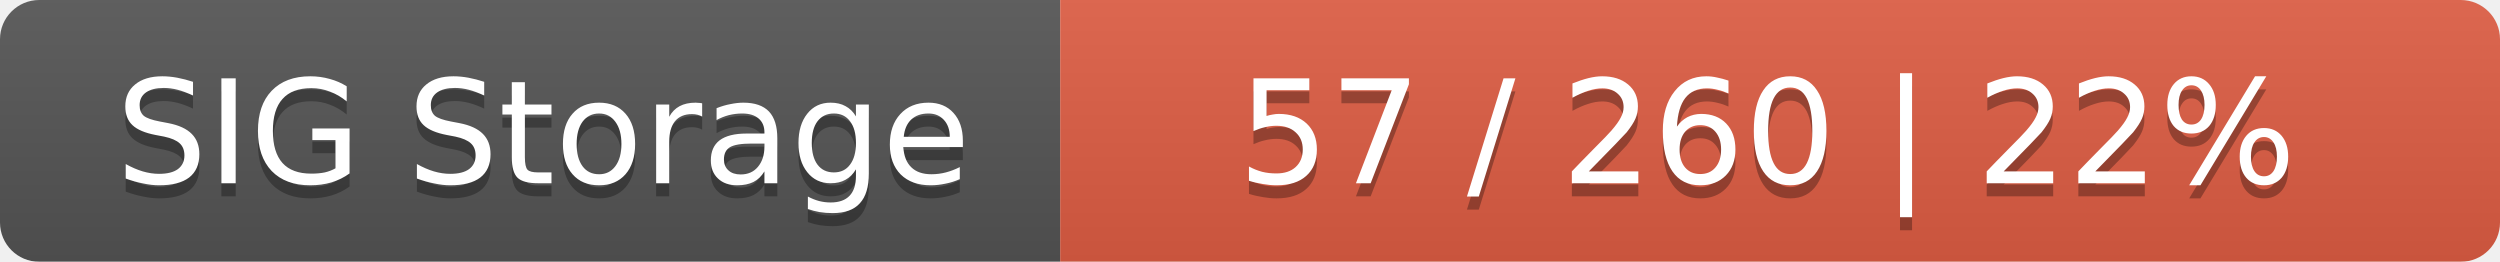
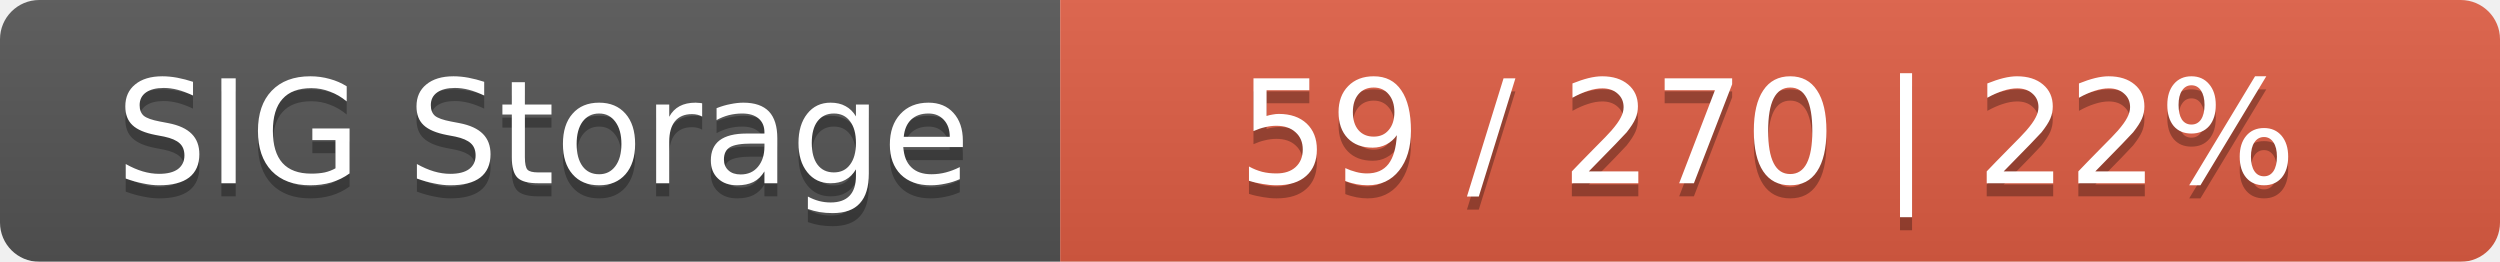
<svg xmlns="http://www.w3.org/2000/svg" width="191" height="20">
  <linearGradient id="smooth" x2="0" y2="100%">
    <stop offset="0" stop-color="#bbb" stop-opacity=".1" />
    <stop offset="1" stop-opacity=".1" />
  </linearGradient>
  <mask id="round">
    <rect width="191" height="20" rx="3" fill="#fff" />
  </mask>
  <g mask="url(#round)">
    <rect width="81" height="20" fill="#555" />
    <rect x="81" width="110" height="20" fill="#e05d44" />
    <rect width="191" height="20" fill="url(#smooth)" />
  </g>
  <g fill="#fff" text-anchor="middle" font-family="DejaVu Sans,Verdana,Geneva,sans-serif" font-size="11">
    <text x="41.5" y="15" fill="#010101" fill-opacity=".3">SIG Storage</text>
    <text x="41.5" y="14">SIG Storage</text>
-     <text x="135" y="15" fill="#010101" fill-opacity=".3">57 / 260    |    22%</text>
-     <text x="135" y="14">57 / 260    |    22%</text>
+     <text x="135" y="15" fill="#010101" fill-opacity=".3">59 / 270    |    22%</text>
+     <text x="135" y="14">59 / 270    |    22%</text>
  </g>
</svg>
